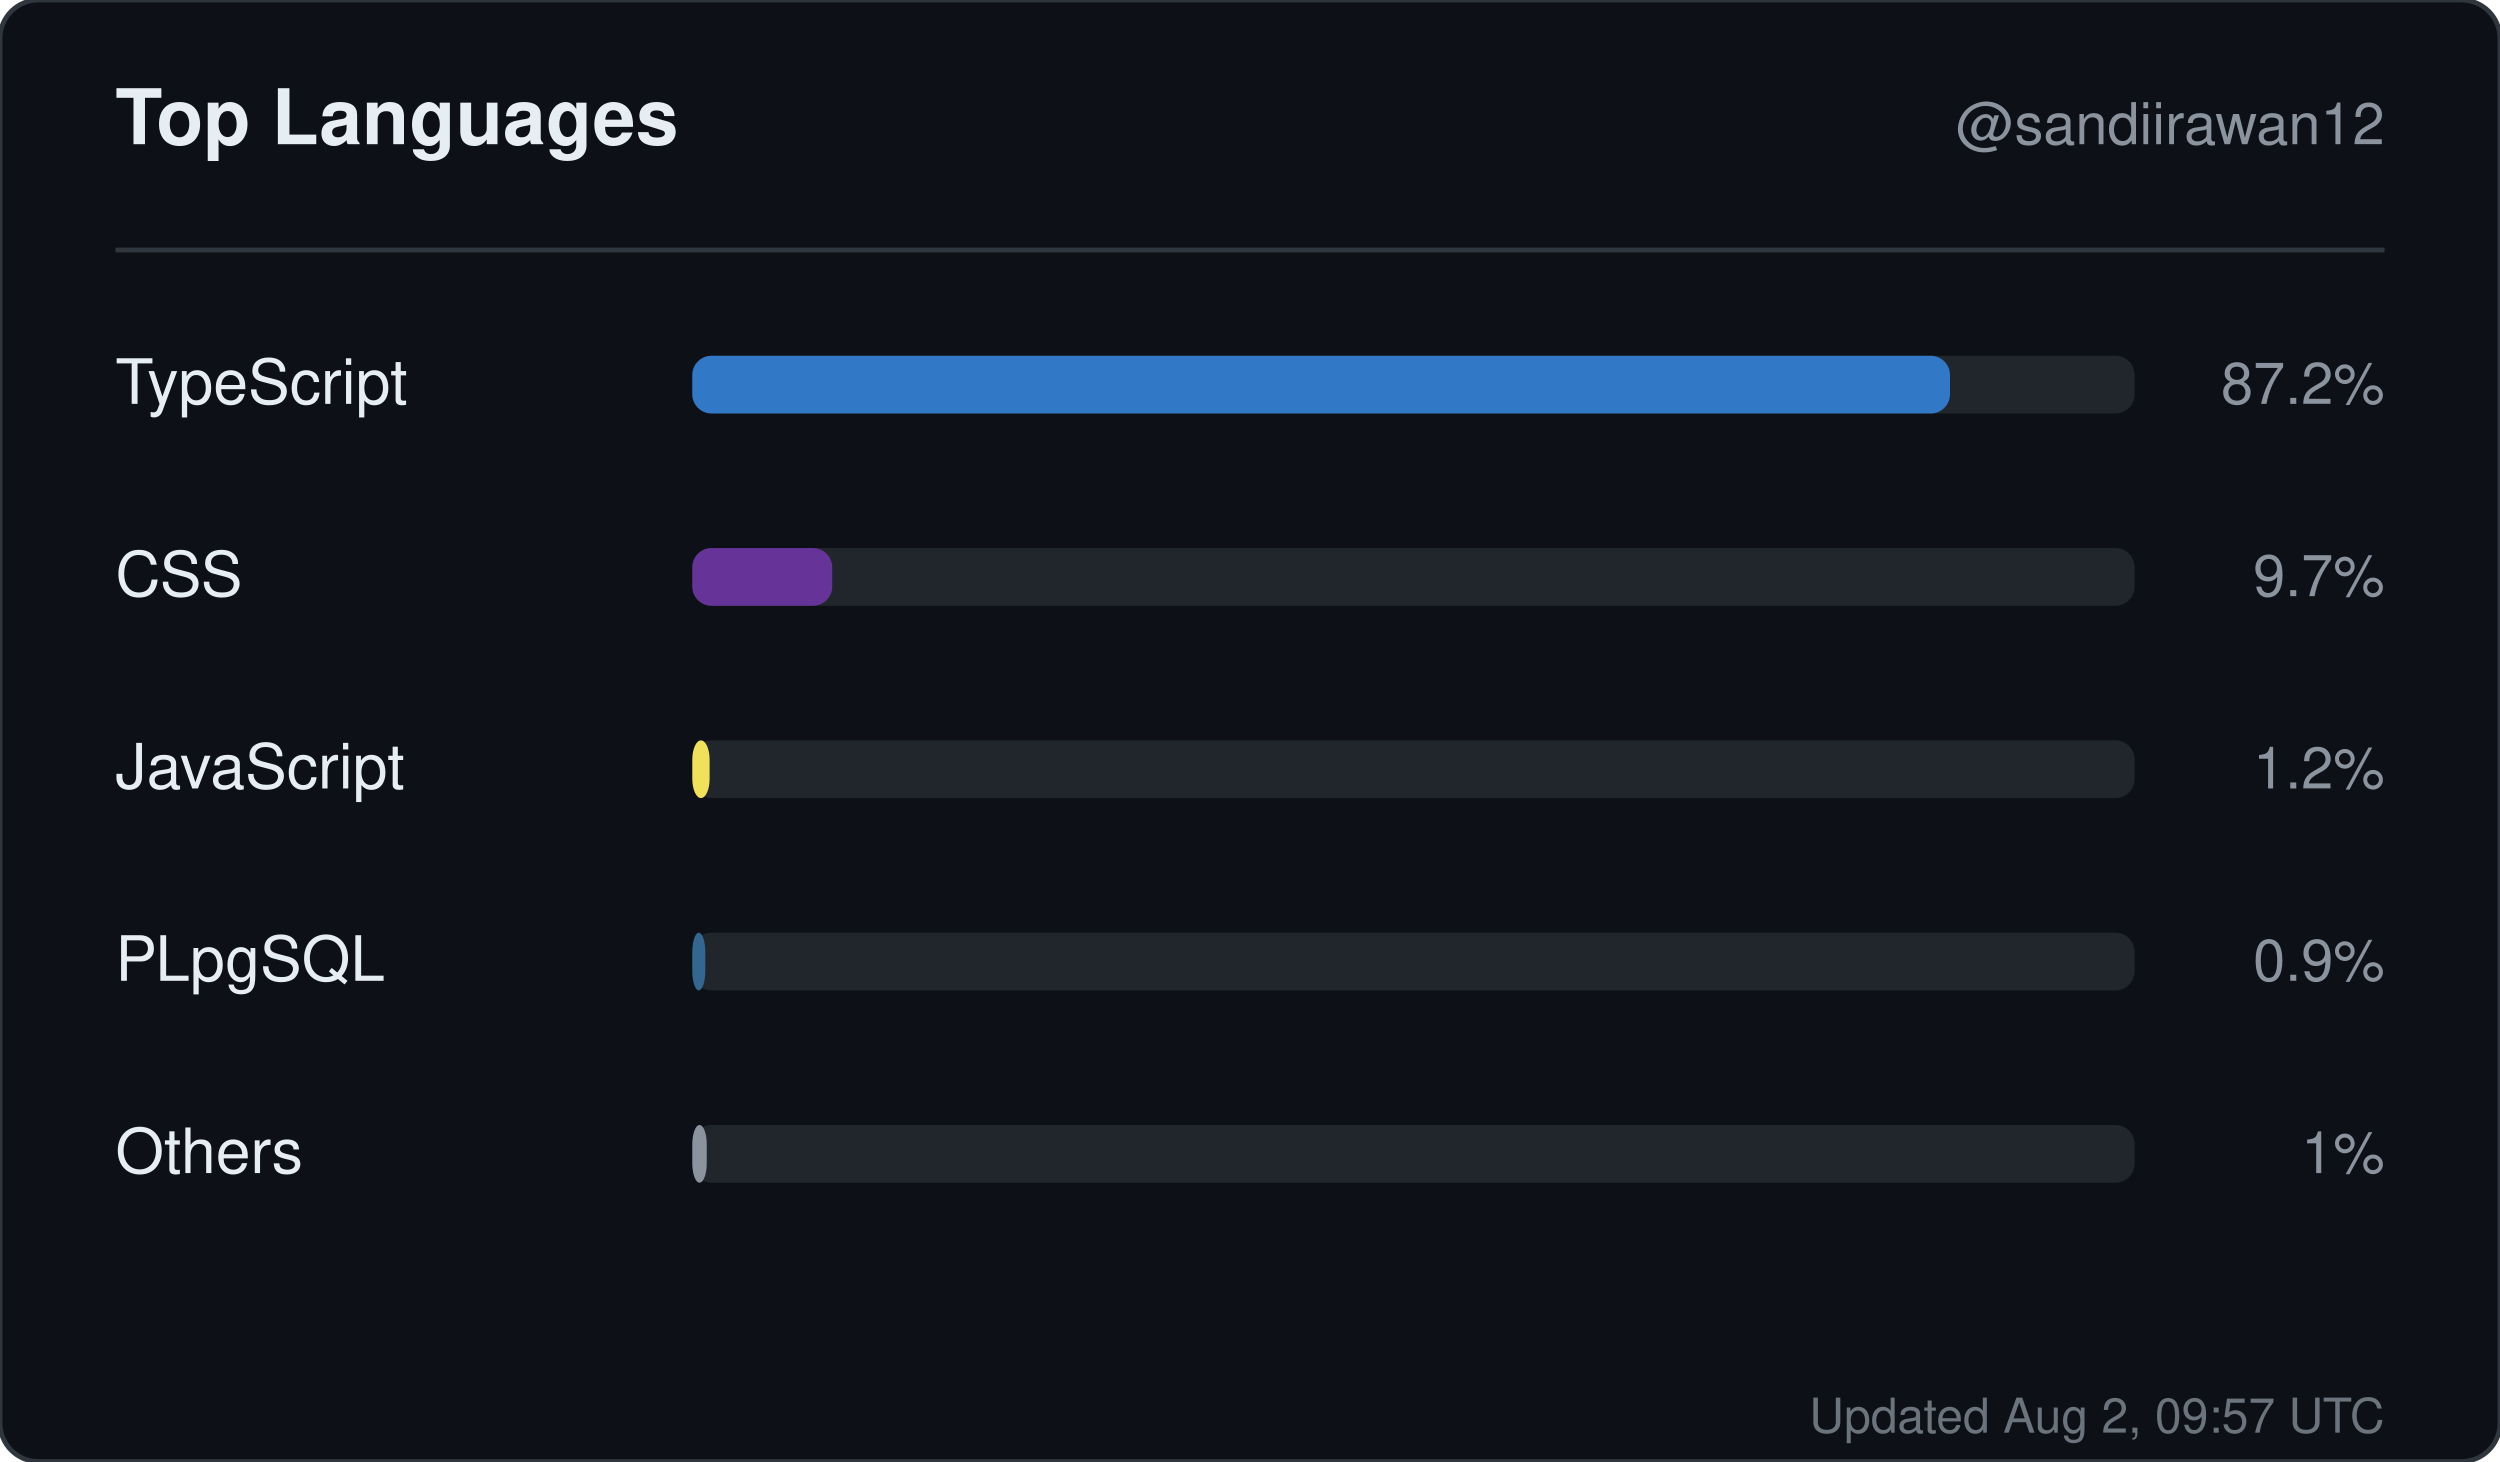
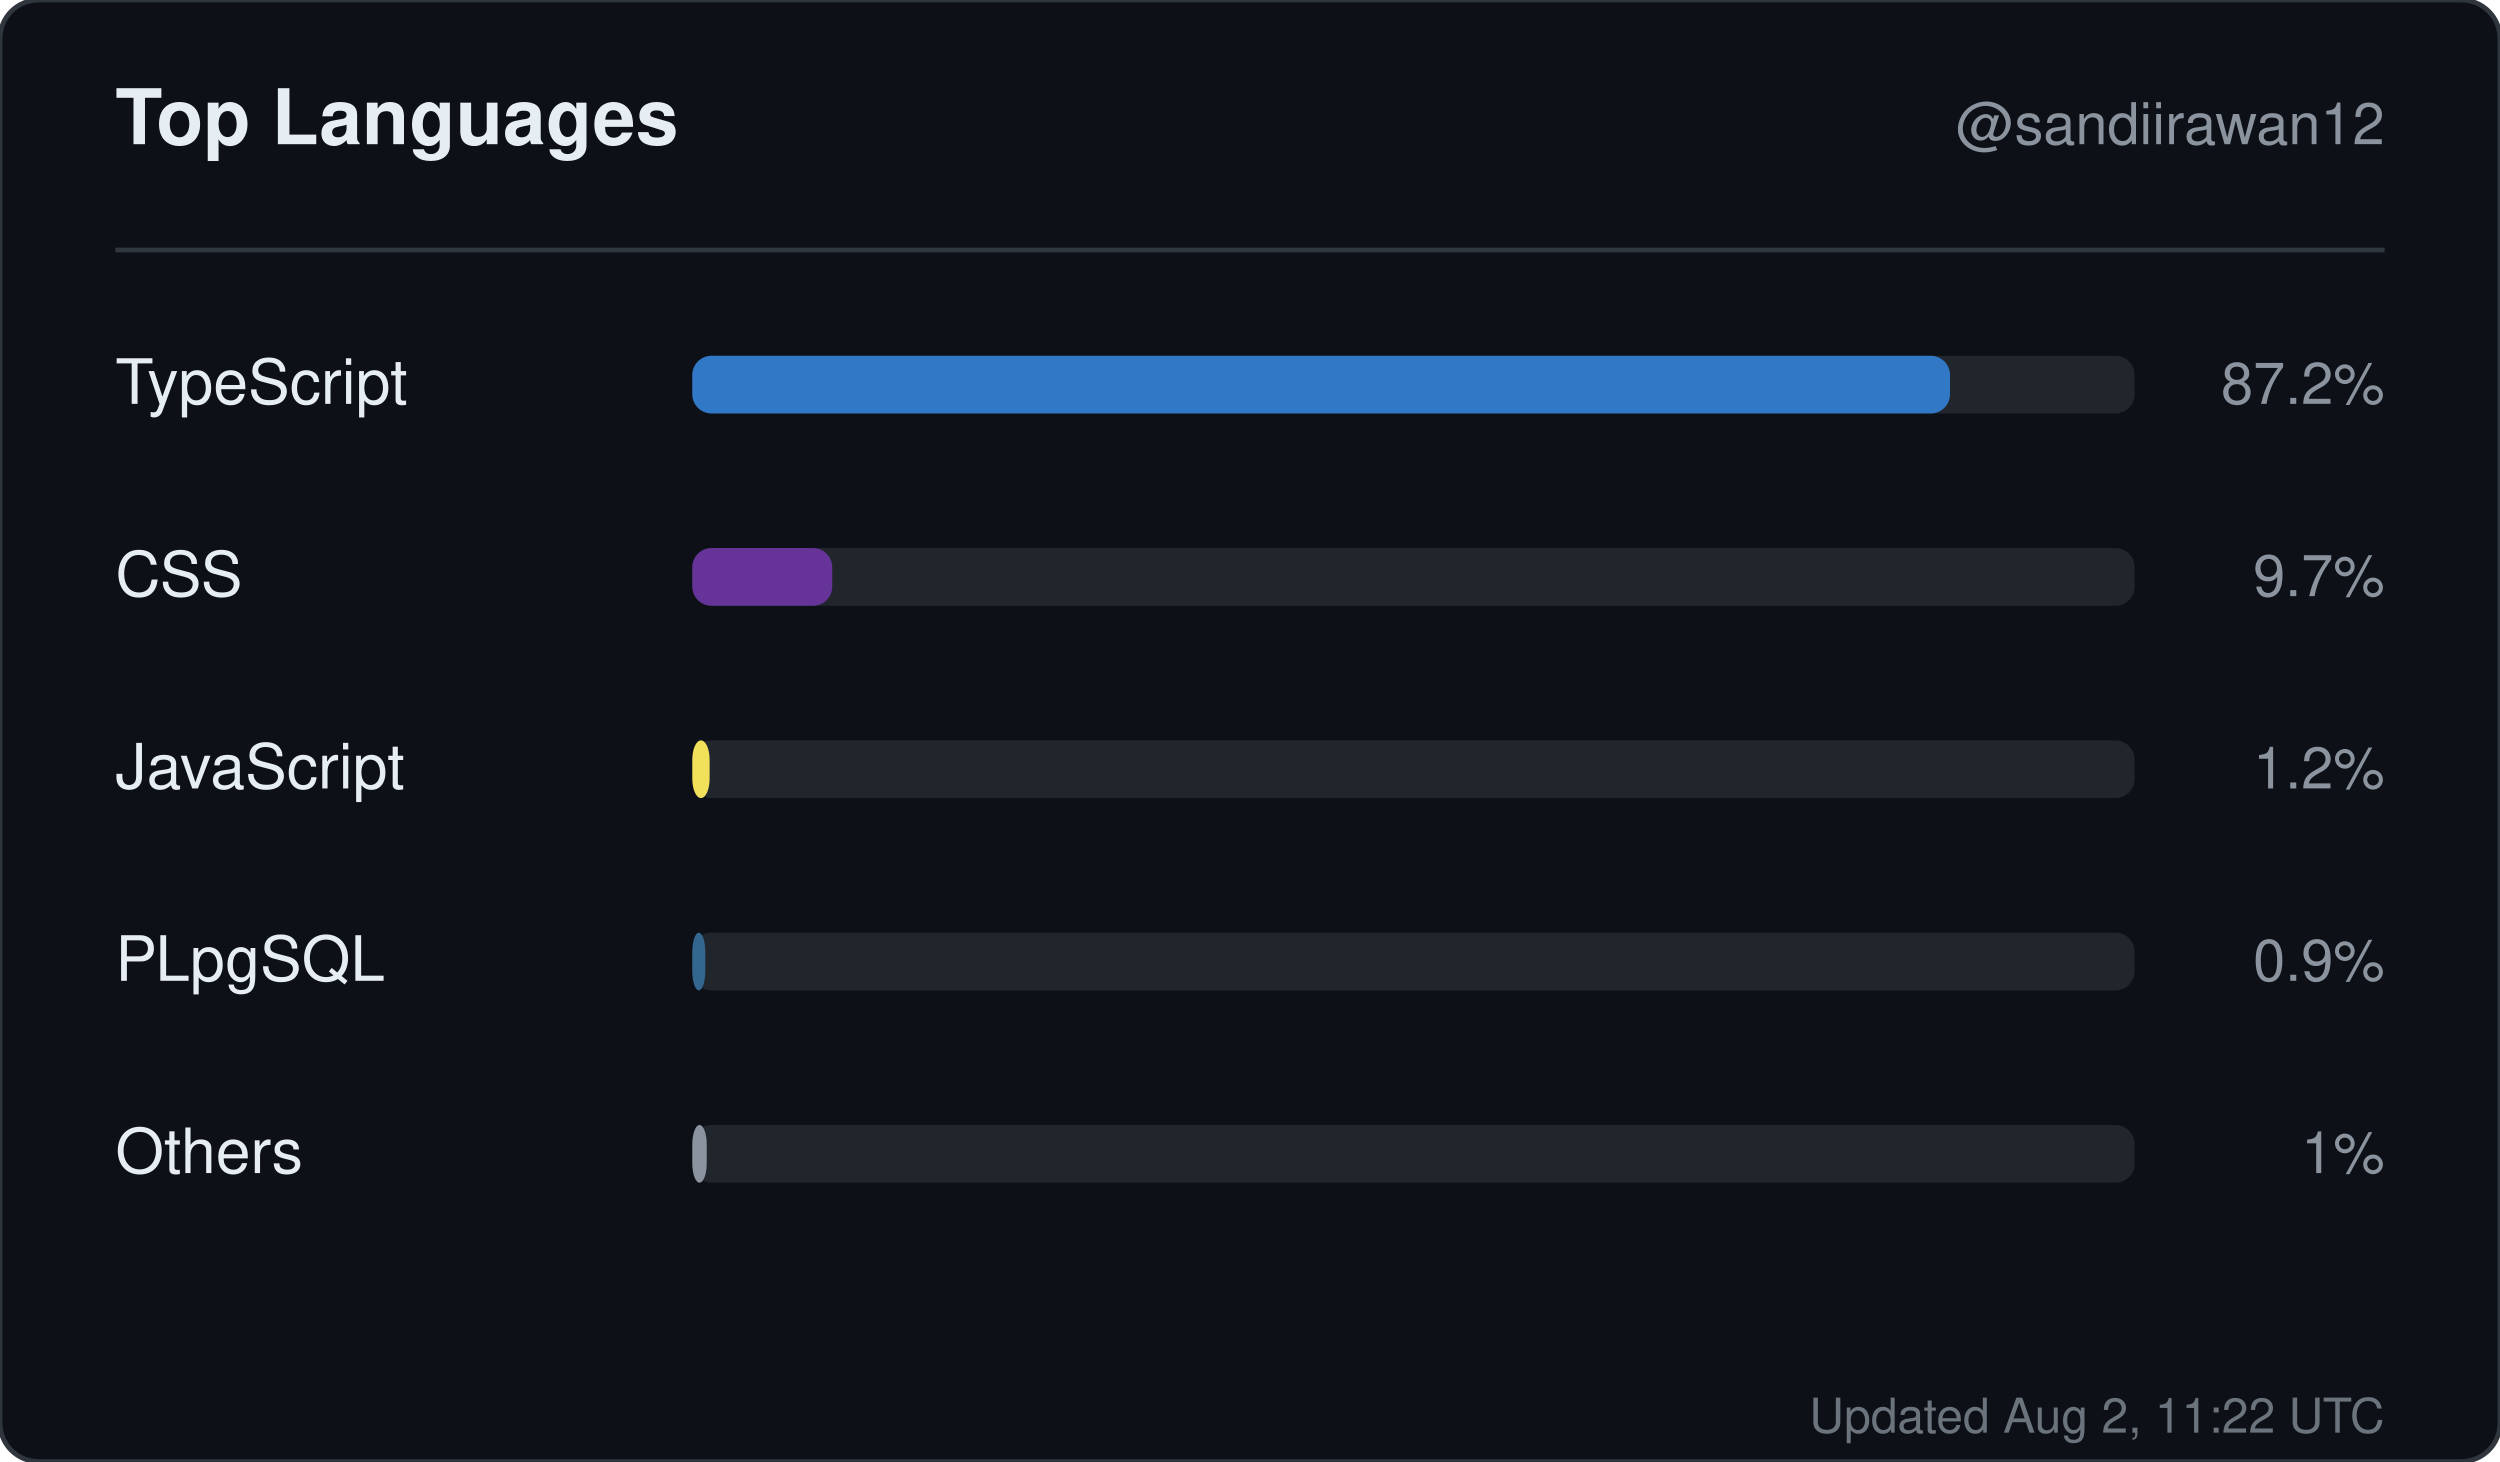
<svg xmlns="http://www.w3.org/2000/svg" width="520" height="304" viewBox="0 0 520 304" role="img" aria-label="Top languages for sandiirawan12">
  <rect width="520" height="304" rx="8" fill="#0d1117" stroke="#30363d" />
  <g font-family="-apple-system, BlinkMacSystemFont, Segoe UI, Helvetica, Arial, sans-serif">
    <text x="24" y="30" fill="#e6edf3" font-size="16" font-weight="700">Top Languages</text>
    <text x="496" y="30" fill="#8b949e" font-size="12" text-anchor="end">@sandiirawan12</text>
    <line x1="24" y1="52" x2="496" y2="52" stroke="#30363d" />
    <text x="24" y="84" fill="#e6edf3" font-size="13">TypeScript</text>
    <rect x="144" y="74" width="300" height="12" rx="4" fill="#21262d" />
    <rect x="144" y="74" width="261.6" height="12" rx="4" fill="#3178c6" />
    <text x="496" y="84" fill="#8b949e" font-size="12" text-anchor="end">87.2%</text>
    <text x="24" y="124" fill="#e6edf3" font-size="13">CSS</text>
    <rect x="144" y="114" width="300" height="12" rx="4" fill="#21262d" />
    <rect x="144" y="114" width="29.1" height="12" rx="4" fill="#663399" />
    <text x="496" y="124" fill="#8b949e" font-size="12" text-anchor="end">9.7%</text>
    <text x="24" y="164" fill="#e6edf3" font-size="13">JavaScript</text>
    <rect x="144" y="154" width="300" height="12" rx="4" fill="#21262d" />
    <rect x="144" y="154" width="3.6" height="12" rx="4" fill="#f1e05a" />
    <text x="496" y="164" fill="#8b949e" font-size="12" text-anchor="end">1.2%</text>
    <text x="24" y="204" fill="#e6edf3" font-size="13">PLpgSQL</text>
    <rect x="144" y="194" width="300" height="12" rx="4" fill="#21262d" />
    <rect x="144" y="194" width="2.7" height="12" rx="4" fill="#336790" />
    <text x="496" y="204" fill="#8b949e" font-size="12" text-anchor="end">0.9%</text>
    <text x="24" y="244" fill="#e6edf3" font-size="13">Others</text>
    <rect x="144" y="234" width="300" height="12" rx="4" fill="#21262d" />
    <rect x="144" y="234" width="3" height="12" rx="4" fill="#8b949e" />
    <text x="496" y="244" fill="#8b949e" font-size="12" text-anchor="end">1%</text>
-     <text x="496" y="298" fill="#8b949e" font-size="10" text-anchor="end" opacity="0.75">Updated Aug 2, 09:57 UTC</text>
+     <text x="496" y="298" fill="#8b949e" font-size="10" text-anchor="end" opacity="0.75">Updated Aug 2, 11:22 UTC</text>
  </g>
</svg>
